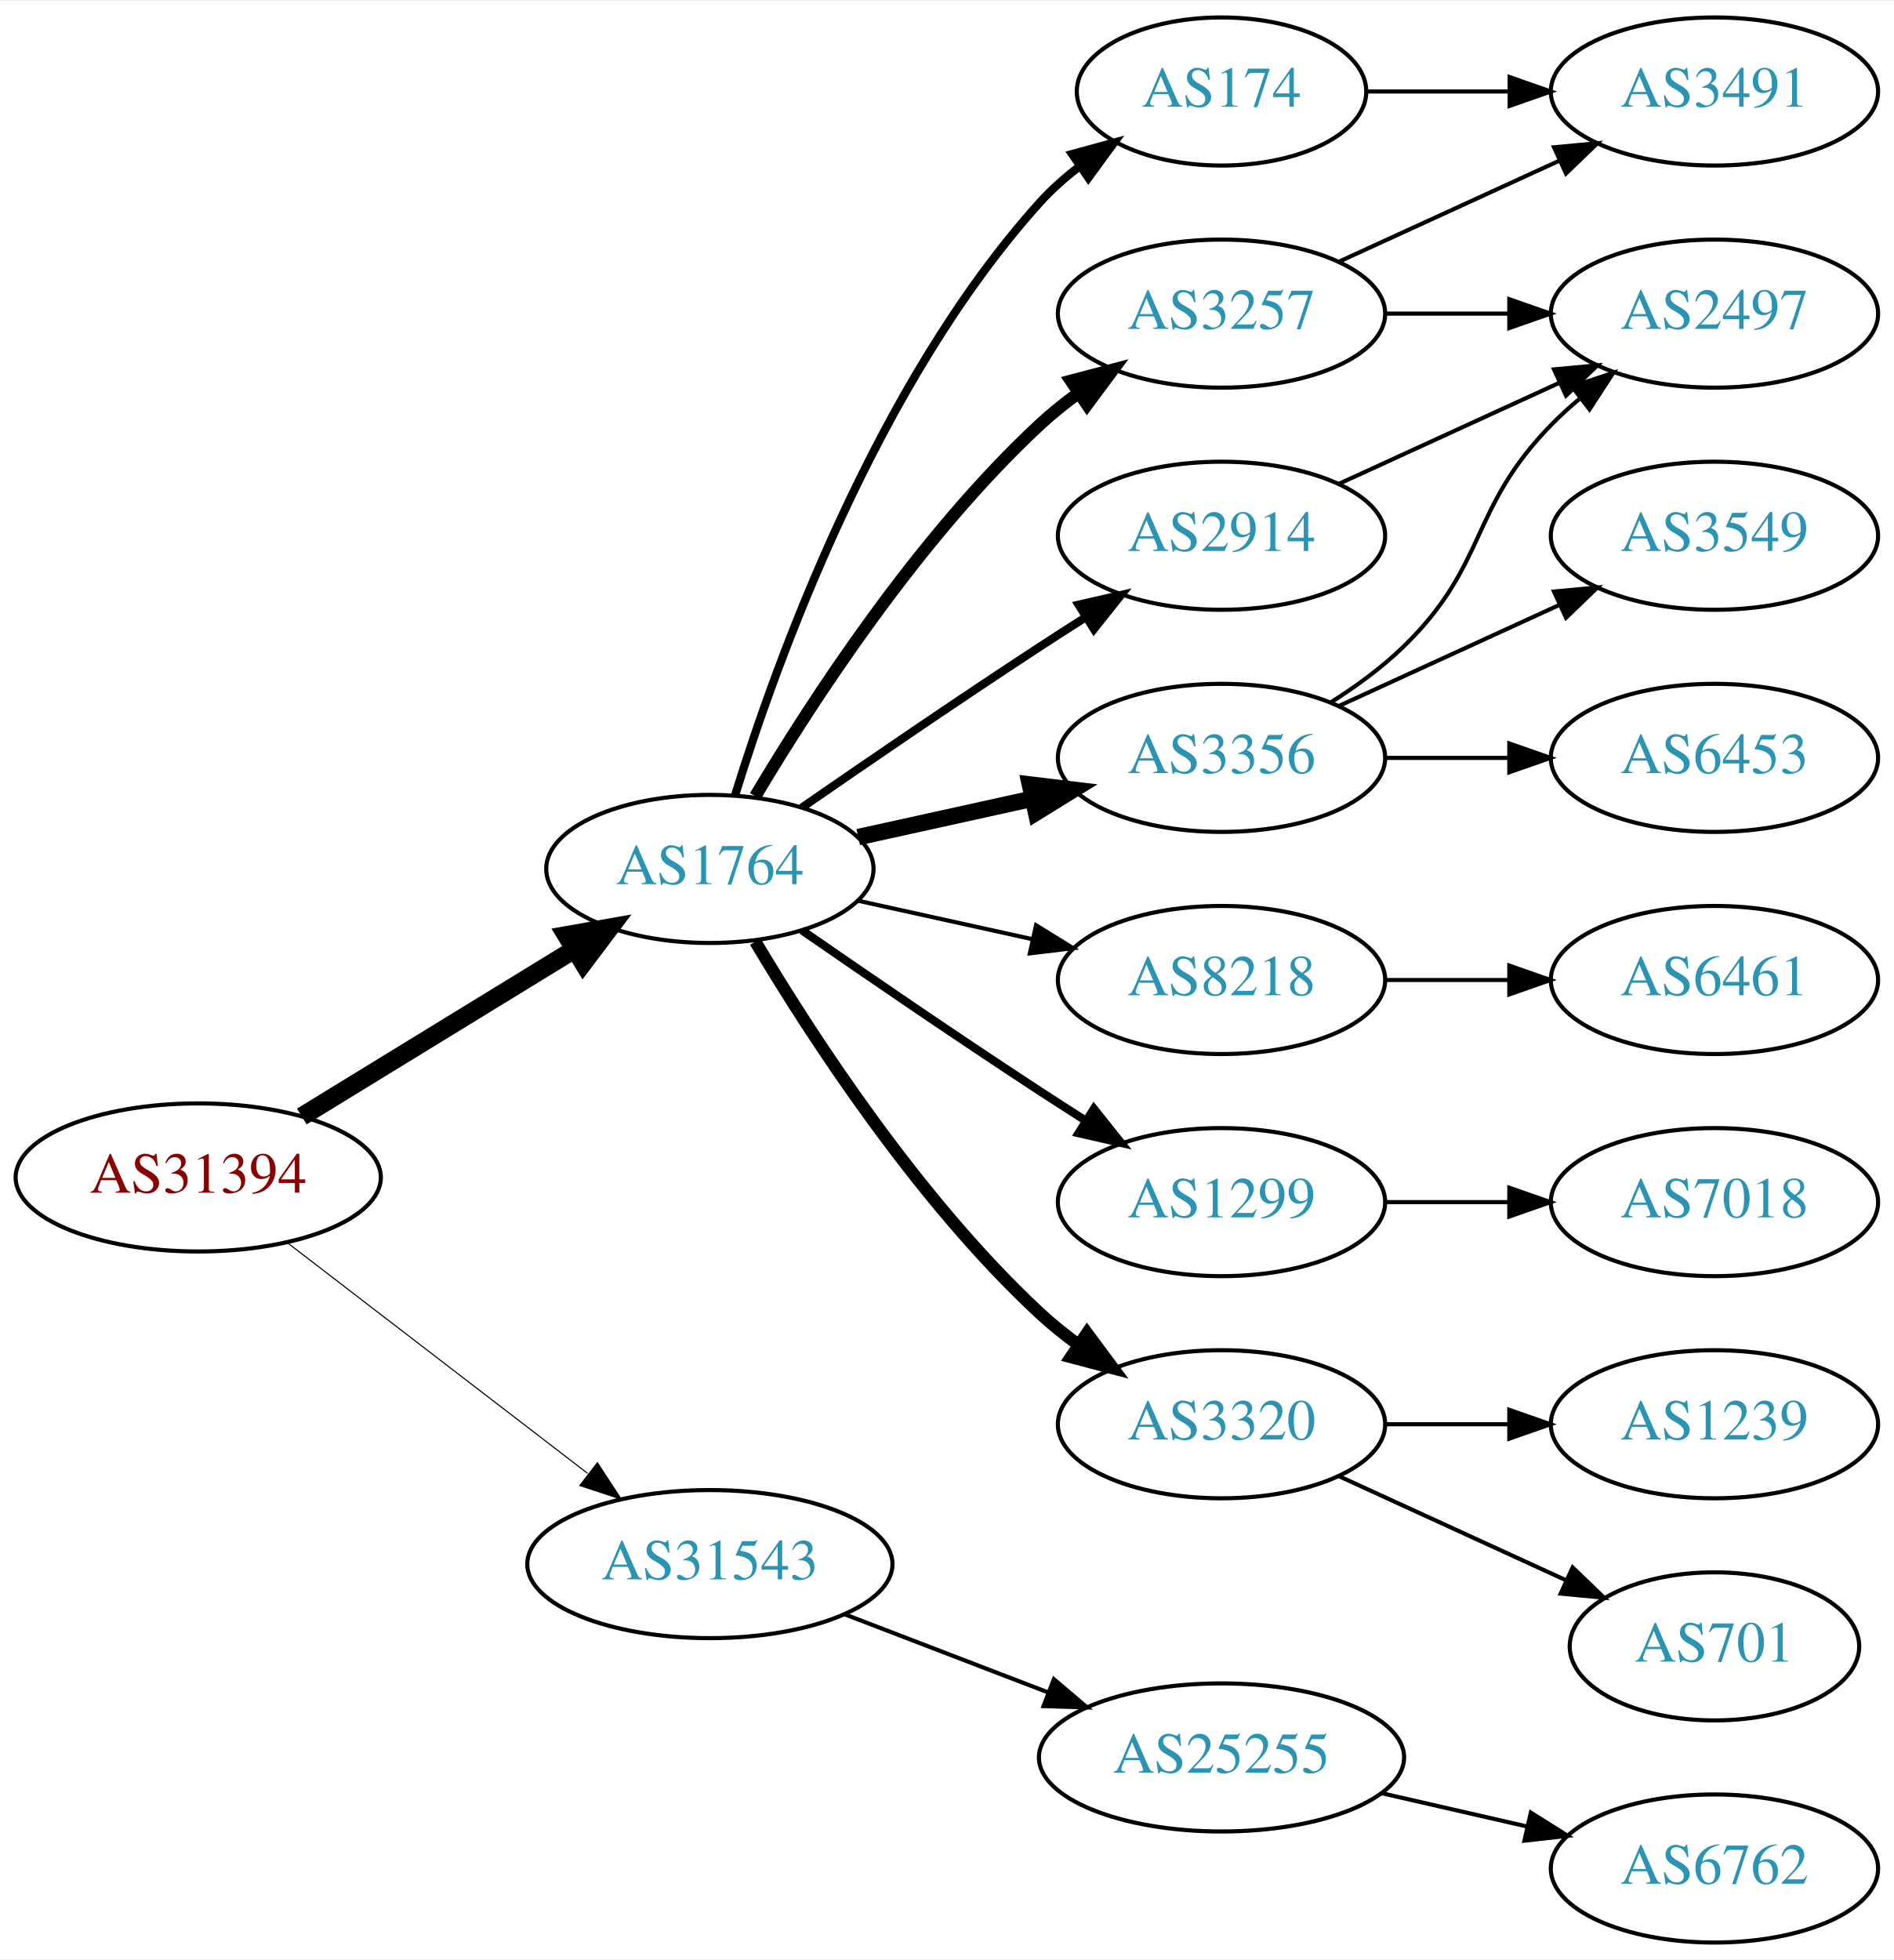
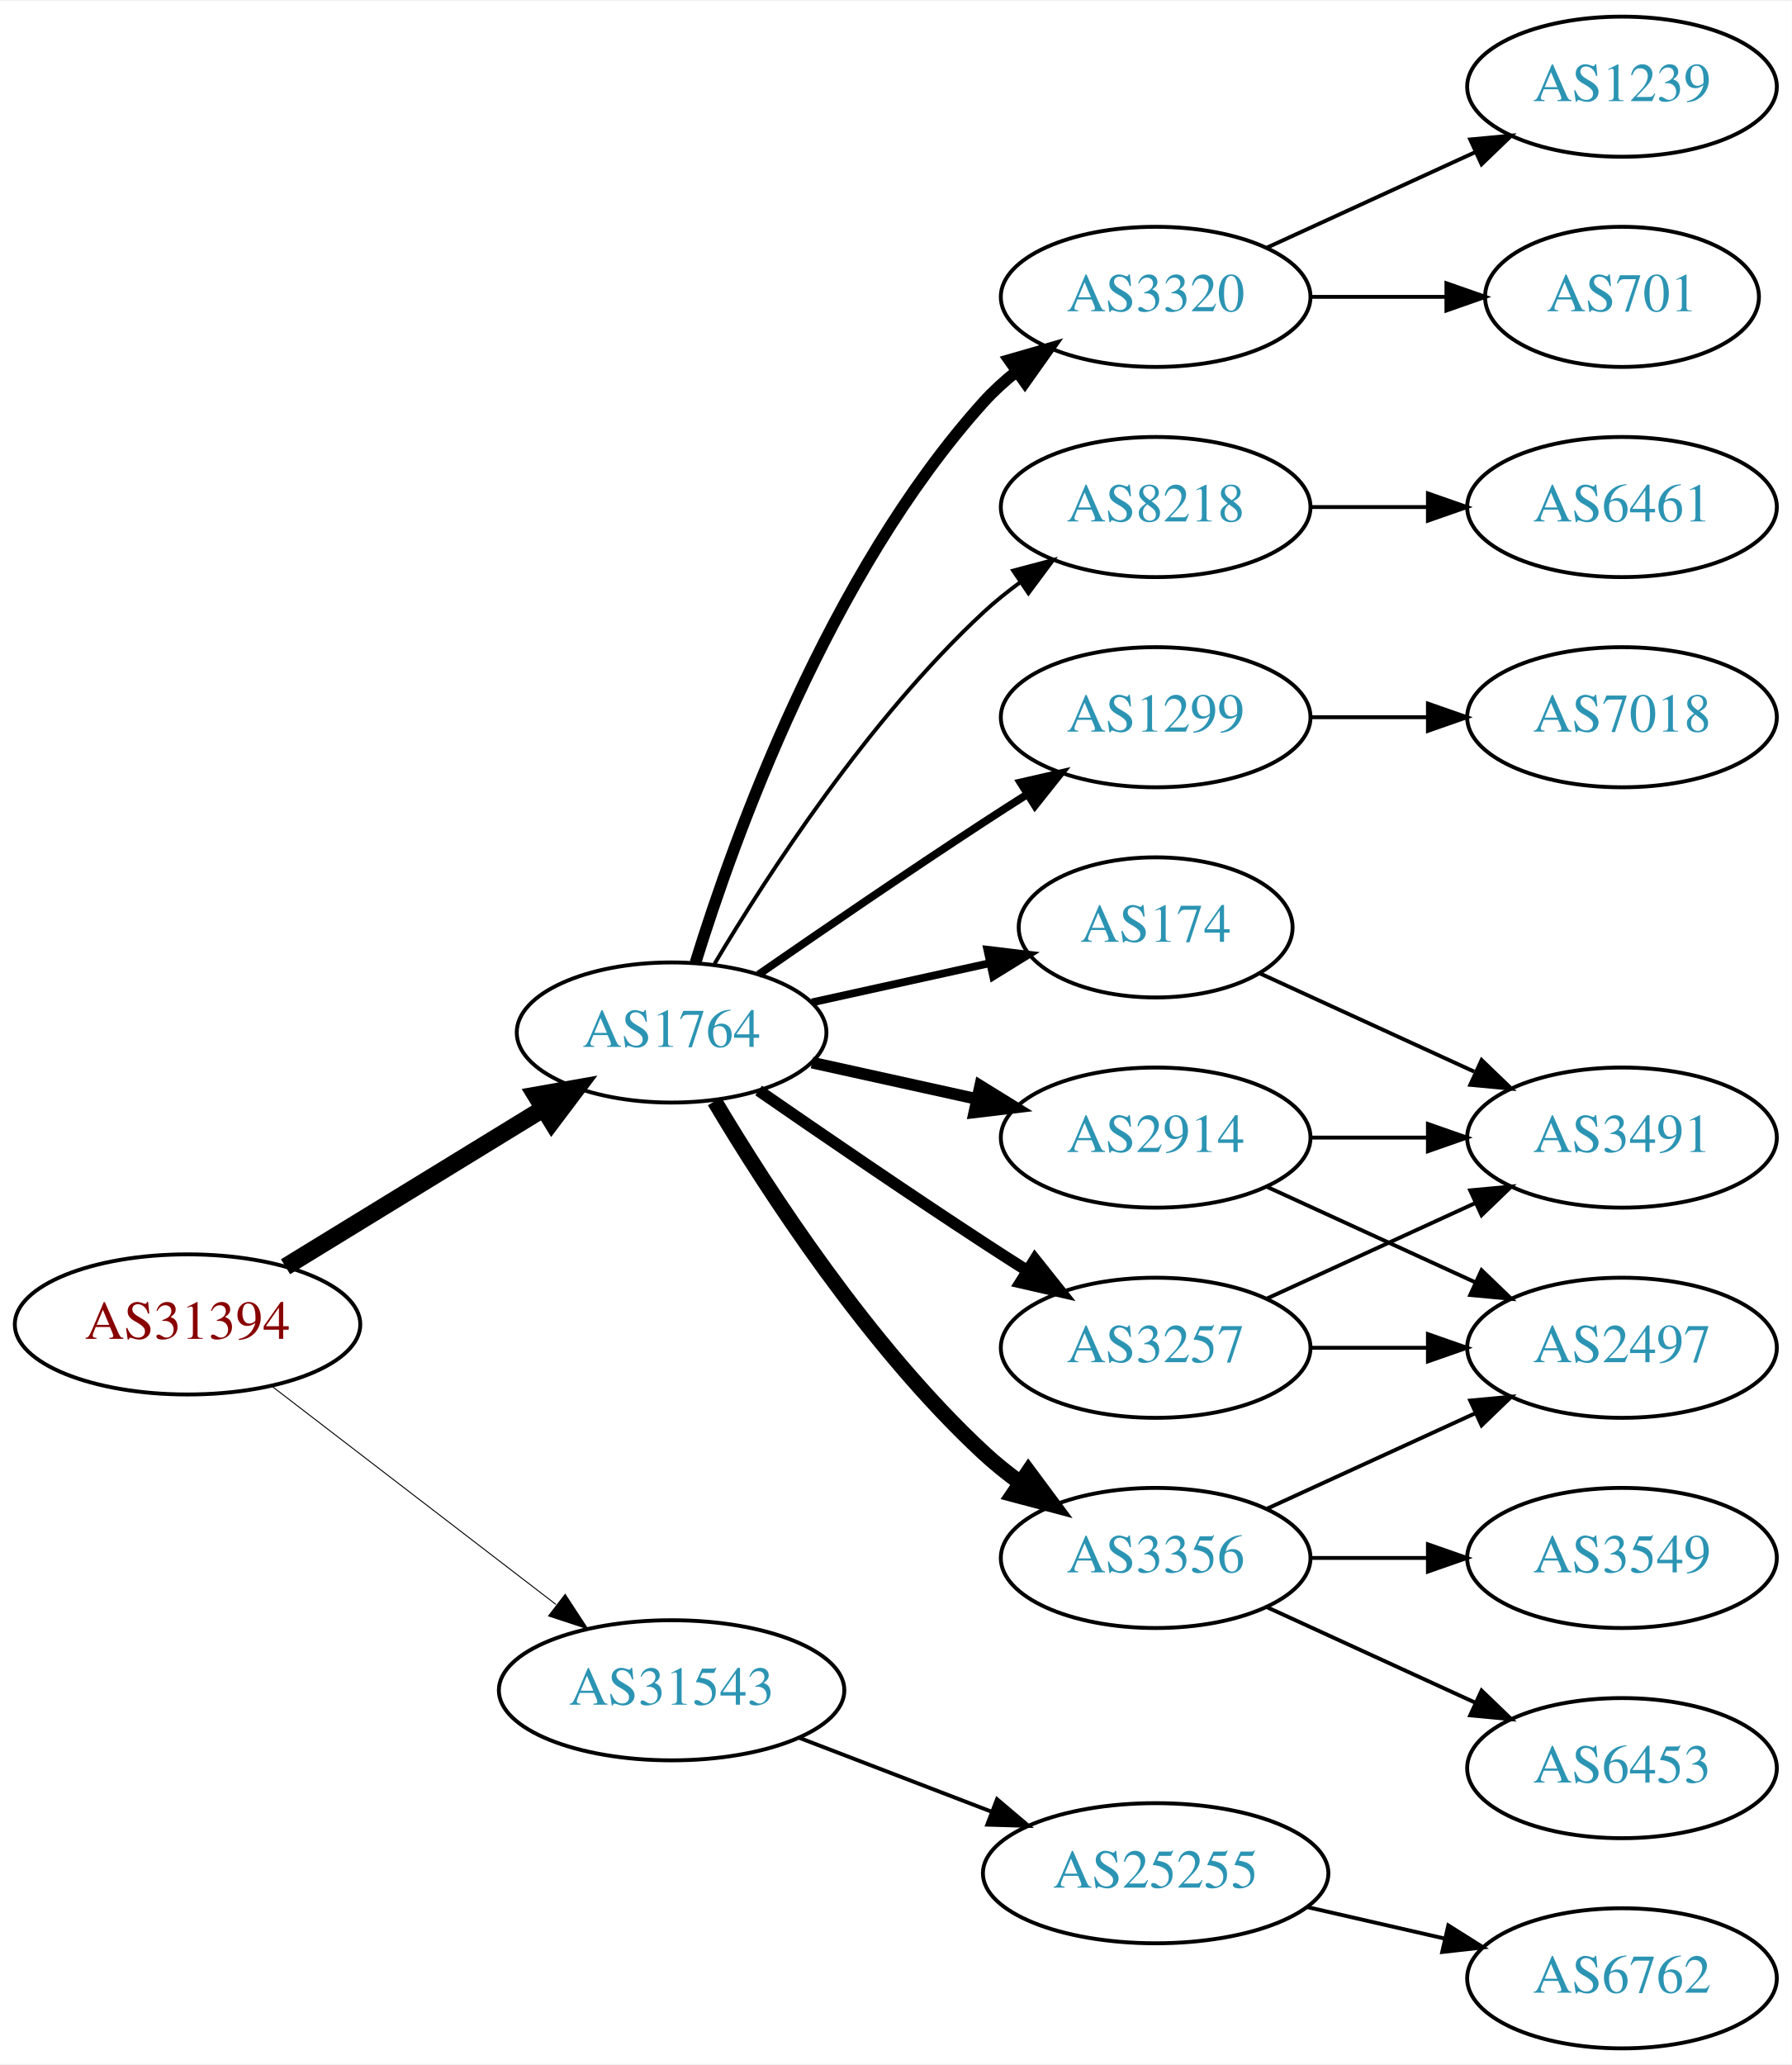
- <svg xmlns="http://www.w3.org/2000/svg" xmlns:xlink="http://www.w3.org/1999/xlink" width="460pt" height="476pt" viewBox="0.00 0.00 460.47 476.00">
-   <g id="graph0" class="graph" transform="scale(1 1) rotate(0) translate(4 472)">
-     <polygon fill="white" stroke="none" points="-4,4 -4,-472 456.469,-472 456.469,4 -4,4" />
+ <svg xmlns="http://www.w3.org/2000/svg" xmlns:xlink="http://www.w3.org/1999/xlink" width="460pt" height="530pt" viewBox="0.00 0.00 460.47 530.00">
+   <g id="graph0" class="graph" transform="scale(1 1) rotate(0) translate(4 526)">
+     <polygon fill="white" stroke="none" points="-4,4 -4,-526 456.469,-526 456.469,4 -4,4" />
    <g id="node1" class="node">
      <g id="a_node1">
        <a xlink:href="/asn/31394" xlink:title="AS31394 ~ NEMOX-NET-AS [AT]">
          <ellipse fill="#ffffff" stroke="black" cx="44.196" cy="-186" rx="44.393" ry="18" />
          <text text-anchor="middle" x="44.196" y="-182.3" font-family="Times,serif" font-size="14.00" fill="#880000">AS31394</text>
        </a>
      </g>
    </g>
    <g id="node2" class="node">
      <g id="a_node2">
        <a xlink:href="/asn/1764" xlink:title="AS1764 ~ NEXTLAYER-AS [AT]">
          <ellipse fill="#ffffff" stroke="black" cx="168.588" cy="-261" rx="39.794" ry="18" />
          <text text-anchor="middle" x="168.588" y="-257.3" font-family="Times,serif" font-size="14.00" fill="#2c94b3">AS1764</text>
        </a>
      </g>
    </g>
    <g id="edge1" class="edge">
      <path fill="none" stroke="black" stroke-width="4.5" d="M69.377,-200.818C88.311,-212.42 114.817,-228.662 135.521,-241.35" />
      <polygon fill="black" stroke="black" stroke-width="4.5" points="133.704,-244.854 144.288,-246.722 137.819,-238.14 133.704,-244.854" />
    </g>
    <g id="node3" class="node">
      <g id="a_node3">
        <a xlink:href="/asn/31543" xlink:title="AS31543 ~ myNET gmbh [AT]">
          <ellipse fill="#ffffff" stroke="black" cx="168.588" cy="-92" rx="44.393" ry="18" />
          <text text-anchor="middle" x="168.588" y="-88.3" font-family="Times,serif" font-size="14.00" fill="#2c94b3">AS31543</text>
        </a>
      </g>
    </g>
    <g id="edge2" class="edge">
-       <path fill="none" stroke="black" stroke-width="0.265" d="M65.682,-170.267C85.715,-154.88 116.402,-131.312 138.867,-114.058" />
-       <polygon fill="black" stroke="black" stroke-width="0.265" points="141.237,-116.652 147.036,-107.785 136.973,-111.1 141.237,-116.652" />
+       <path fill="none" stroke="black" stroke-width="0.25" d="M65.682,-170.267C85.715,-154.88 116.402,-131.312 138.867,-114.058" />
+       <polygon fill="black" stroke="black" stroke-width="0.25" points="141.237,-116.652 147.036,-107.785 136.973,-111.1 141.237,-116.652" />
    </g>
    <g id="node4" class="node">
      <g id="a_node4">
-         <a xlink:href="/asn/174" xlink:title="AS174 ~ Cogent Communications [US]">
-           <ellipse fill="#ffffff" stroke="black" cx="292.98" cy="-450" rx="35.194" ry="18" />
-           <text text-anchor="middle" x="292.98" y="-446.3" font-family="Times,serif" font-size="14.00" fill="#2c94b3">AS174</text>
+         <a xlink:href="/asn/2914" xlink:title="AS2914 ~ NTT America, Inc. [US]">
+           <ellipse fill="#ffffff" stroke="black" cx="292.98" cy="-234" rx="39.794" ry="18" />
+           <text text-anchor="middle" x="292.98" y="-230.3" font-family="Times,serif" font-size="14.00" fill="#2c94b3">AS2914</text>
        </a>
      </g>
    </g>
    <g id="edge3" class="edge">
-       <path fill="none" stroke="black" stroke-width="2" d="M174.726,-278.94C184.629,-310.979 208.966,-378.812 248.784,-423 251.648,-426.178 254.972,-429.119 258.48,-431.8" />
-       <polygon fill="black" stroke="black" stroke-width="2" points="256.646,-434.786 266.869,-437.569 260.613,-429.018 256.646,-434.786" />
+       <path fill="none" stroke="black" stroke-width="3" d="M204.661,-253.263C217.848,-250.354 233.028,-247.005 246.994,-243.924" />
+       <polygon fill="black" stroke="black" stroke-width="3" points="247.891,-247.31 256.903,-241.738 246.383,-240.475 247.891,-247.31" />
    </g>
    <g id="node5" class="node">
      <g id="a_node5">
-         <a xlink:href="/asn/2914" xlink:title="AS2914 ~ NTT America, Inc. [US]">
-           <ellipse fill="#ffffff" stroke="black" cx="292.98" cy="-342" rx="39.794" ry="18" />
-           <text text-anchor="middle" x="292.98" y="-338.3" font-family="Times,serif" font-size="14.00" fill="#2c94b3">AS2914</text>
+         <a xlink:href="/asn/174" xlink:title="AS174 ~ Cogent Communications [US]">
+           <ellipse fill="#ffffff" stroke="black" cx="292.98" cy="-288" rx="35.194" ry="18" />
+           <text text-anchor="middle" x="292.98" y="-284.3" font-family="Times,serif" font-size="14.00" fill="#2c94b3">AS174</text>
        </a>
      </g>
    </g>
    <g id="edge4" class="edge">
-       <path fill="none" stroke="black" stroke-width="2" d="M190.945,-275.901C206.796,-286.877 228.999,-302.079 248.784,-315 252.366,-317.339 256.137,-319.759 259.897,-322.144" />
-       <polygon fill="black" stroke="black" stroke-width="2" points="258.23,-325.231 268.558,-327.596 261.959,-319.307 258.23,-325.231" />
+       <path fill="none" stroke="black" stroke-width="2" d="M204.661,-268.737C218.894,-271.877 235.449,-275.529 250.293,-278.804" />
+       <polygon fill="black" stroke="black" stroke-width="2" points="249.728,-282.263 260.247,-281 251.236,-275.428 249.728,-282.263" />
    </g>
    <g id="node6" class="node">
      <g id="a_node6">
-         <a xlink:href="/asn/3257" xlink:title="AS3257 ~ GTT [DE]">
-           <ellipse fill="#ffffff" stroke="black" cx="292.98" cy="-396" rx="39.794" ry="18" />
-           <text text-anchor="middle" x="292.98" y="-392.3" font-family="Times,serif" font-size="14.00" fill="#2c94b3">AS3257</text>
+         <a xlink:href="/asn/3356" xlink:title="AS3356 ~ Level 3 Parent, LLC [US]">
+           <ellipse fill="#ffffff" stroke="black" cx="292.98" cy="-126" rx="39.794" ry="18" />
+           <text text-anchor="middle" x="292.98" y="-122.3" font-family="Times,serif" font-size="14.00" fill="#2c94b3">AS3356</text>
        </a>
      </g>
    </g>
    <g id="edge5" class="edge">
-       <path fill="none" stroke="black" stroke-width="3" d="M179.634,-278.671C193.205,-301.472 219.137,-341.472 248.784,-369 251.691,-371.699 254.904,-374.28 258.228,-376.703" />
-       <polygon fill="black" stroke="black" stroke-width="3" points="256.363,-379.667 266.606,-382.375 260.287,-373.87 256.363,-379.667" />
+       <path fill="none" stroke="black" stroke-width="4" d="M179.634,-243.329C193.205,-220.528 219.137,-180.528 248.784,-153 251.691,-150.301 254.904,-147.72 258.228,-145.297" />
+       <polygon fill="black" stroke="black" stroke-width="4" points="260.287,-148.13 266.606,-139.625 256.363,-142.333 260.287,-148.13" />
    </g>
    <g id="node7" class="node">
      <g id="a_node7">
-         <a xlink:href="/asn/3356" xlink:title="AS3356 ~ Level 3 Parent, LLC [US]">
-           <ellipse fill="#ffffff" stroke="black" cx="292.98" cy="-288" rx="39.794" ry="18" />
-           <text text-anchor="middle" x="292.98" y="-284.3" font-family="Times,serif" font-size="14.00" fill="#2c94b3">AS3356</text>
+         <a xlink:href="/asn/3320" xlink:title="AS3320 ~ DTAG [DE]">
+           <ellipse fill="#ffffff" stroke="black" cx="292.98" cy="-450" rx="39.794" ry="18" />
+           <text text-anchor="middle" x="292.98" y="-446.3" font-family="Times,serif" font-size="14.00" fill="#2c94b3">AS3320</text>
        </a>
      </g>
    </g>
    <g id="edge6" class="edge">
-       <path fill="none" stroke="black" stroke-width="4" d="M204.661,-268.737C217.848,-271.646 233.028,-274.995 246.994,-278.076" />
-       <polygon fill="black" stroke="black" stroke-width="4" points="246.383,-281.525 256.903,-280.262 247.891,-274.69 246.383,-281.525" />
+       <path fill="none" stroke="black" stroke-width="3" d="M174.726,-278.94C184.629,-310.979 208.966,-378.812 248.784,-423 251.3,-425.792 254.172,-428.401 257.211,-430.812" />
+       <polygon fill="black" stroke="black" stroke-width="3" points="255.34,-433.776 265.519,-436.715 259.394,-428.07 255.34,-433.776" />
    </g>
    <g id="node8" class="node">
      <g id="a_node8">
        <a xlink:href="/asn/8218" xlink:title="AS8218 ~ legacy Neotelecoms [FR]">
-           <ellipse fill="#ffffff" stroke="black" cx="292.98" cy="-234" rx="39.794" ry="18" />
-           <text text-anchor="middle" x="292.98" y="-230.3" font-family="Times,serif" font-size="14.00" fill="#2c94b3">AS8218</text>
+           <ellipse fill="#ffffff" stroke="black" cx="292.98" cy="-396" rx="39.794" ry="18" />
+           <text text-anchor="middle" x="292.98" y="-392.3" font-family="Times,serif" font-size="14.00" fill="#2c94b3">AS8218</text>
        </a>
      </g>
    </g>
    <g id="edge7" class="edge">
-       <path fill="none" stroke="black" d="M204.661,-253.263C217.848,-250.354 233.028,-247.005 246.994,-243.924" />
-       <polygon fill="black" stroke="black" points="247.891,-247.31 256.903,-241.738 246.383,-240.475 247.891,-247.31" />
+       <path fill="none" stroke="black" d="M179.634,-278.671C193.205,-301.472 219.137,-341.472 248.784,-369 251.691,-371.699 254.904,-374.28 258.228,-376.703" />
+       <polygon fill="black" stroke="black" points="256.363,-379.667 266.606,-382.375 260.287,-373.87 256.363,-379.667" />
    </g>
    <g id="node9" class="node">
      <g id="a_node9">
-         <a xlink:href="/asn/1299" xlink:title="AS1299 ~ Telia Carrier [EU]">
+         <a xlink:href="/asn/3257" xlink:title="AS3257 ~ GTT [DE]">
          <ellipse fill="#ffffff" stroke="black" cx="292.98" cy="-180" rx="39.794" ry="18" />
-           <text text-anchor="middle" x="292.98" y="-176.3" font-family="Times,serif" font-size="14.00" fill="#2c94b3">AS1299</text>
+           <text text-anchor="middle" x="292.98" y="-176.3" font-family="Times,serif" font-size="14.00" fill="#2c94b3">AS3257</text>
        </a>
      </g>
    </g>
    <g id="edge8" class="edge">
-       <path fill="none" stroke="black" stroke-width="2" d="M190.945,-246.099C206.796,-235.123 228.999,-219.921 248.784,-207 252.366,-204.661 256.137,-202.241 259.897,-199.856" />
-       <polygon fill="black" stroke="black" stroke-width="2" points="261.959,-202.693 268.558,-194.404 258.23,-196.769 261.959,-202.693" />
+       <path fill="none" stroke="black" stroke-width="3" d="M190.945,-246.099C206.796,-235.123 228.999,-219.921 248.784,-207 252.366,-204.661 256.137,-202.241 259.897,-199.856" />
+       <polygon fill="black" stroke="black" stroke-width="3" points="261.959,-202.693 268.558,-194.404 258.23,-196.769 261.959,-202.693" />
    </g>
    <g id="node10" class="node">
      <g id="a_node10">
-         <a xlink:href="/asn/3320" xlink:title="AS3320 ~ DTAG [DE]">
-           <ellipse fill="#ffffff" stroke="black" cx="292.98" cy="-126" rx="39.794" ry="18" />
-           <text text-anchor="middle" x="292.98" y="-122.3" font-family="Times,serif" font-size="14.00" fill="#2c94b3">AS3320</text>
+         <a xlink:href="/asn/1299" xlink:title="AS1299 ~ Telia Carrier [EU]">
+           <ellipse fill="#ffffff" stroke="black" cx="292.98" cy="-342" rx="39.794" ry="18" />
+           <text text-anchor="middle" x="292.98" y="-338.3" font-family="Times,serif" font-size="14.00" fill="#2c94b3">AS1299</text>
        </a>
      </g>
    </g>
    <g id="edge9" class="edge">
-       <path fill="none" stroke="black" stroke-width="3" d="M179.634,-243.329C193.205,-220.528 219.137,-180.528 248.784,-153 251.691,-150.301 254.904,-147.72 258.228,-145.297" />
-       <polygon fill="black" stroke="black" stroke-width="3" points="260.287,-148.13 266.606,-139.625 256.363,-142.333 260.287,-148.13" />
+       <path fill="none" stroke="black" stroke-width="2" d="M190.945,-275.901C206.796,-286.877 228.999,-302.079 248.784,-315 252.366,-317.339 256.137,-319.759 259.897,-322.144" />
+       <polygon fill="black" stroke="black" stroke-width="2" points="258.23,-325.231 268.558,-327.596 261.959,-319.307 258.23,-325.231" />
    </g>
    <g id="node19" class="node">
      <g id="a_node19">
        <a xlink:href="/asn/25255" xlink:title="AS25255 ~ ==&gt; TELE2 AUSTRIA &lt;== [AT]">
          <ellipse fill="#ffffff" stroke="black" cx="292.98" cy="-45" rx="44.393" ry="18" />
          <text text-anchor="middle" x="292.98" y="-41.3" font-family="Times,serif" font-size="14.00" fill="#2c94b3">AS25255</text>
        </a>
      </g>
    </g>
-     <g id="edge21" class="edge">
+     <g id="edge22" class="edge">
      <path fill="none" stroke="black" d="M201.426,-79.774C216.441,-74.008 234.548,-67.055 250.611,-60.886" />
      <polygon fill="black" stroke="black" points="252.222,-64.017 260.302,-57.165 249.712,-57.482 252.222,-64.017" />
    </g>
    <g id="node11" class="node">
      <g id="a_node11">
        <a xlink:href="/asn/3491" xlink:title="AS3491 ~ PCCW Global, Inc. [US]">
-           <ellipse fill="#ffffff" stroke="black" cx="412.823" cy="-450" rx="39.794" ry="18" />
-           <text text-anchor="middle" x="412.823" y="-446.3" font-family="Times,serif" font-size="14.00" fill="#2c94b3">AS3491</text>
-         </a>
-       </g>
-     </g>
-     <g id="edge10" class="edge">
-       <path fill="none" stroke="black" d="M328.382,-450C339.206,-450 351.374,-450 363.001,-450" />
-       <polygon fill="black" stroke="black" points="363.032,-453.5 373.032,-450 363.032,-446.5 363.032,-453.5" />
+           <ellipse fill="#ffffff" stroke="black" cx="412.823" cy="-234" rx="39.794" ry="18" />
+           <text text-anchor="middle" x="412.823" y="-230.3" font-family="Times,serif" font-size="14.00" fill="#2c94b3">AS3491</text>
+         </a>
+       </g>
+     </g>
+     <g id="edge16" class="edge">
+       <path fill="none" stroke="black" d="M332.893,-234C342.446,-234 352.796,-234 362.759,-234" />
+       <polygon fill="black" stroke="black" points="362.951,-237.5 372.951,-234 362.951,-230.5 362.951,-237.5" />
    </g>
    <g id="node12" class="node">
      <g id="a_node12">
        <a xlink:href="/asn/2497" xlink:title="AS2497 ~ Internet Initiative Japan Inc. [JP]">
+           <ellipse fill="#ffffff" stroke="black" cx="412.823" cy="-180" rx="39.794" ry="18" />
+           <text text-anchor="middle" x="412.823" y="-176.3" font-family="Times,serif" font-size="14.00" fill="#2c94b3">AS2497</text>
+         </a>
+       </g>
+     </g>
+     <g id="edge17" class="edge">
+       <path fill="none" stroke="black" d="M321.609,-221.339C337.566,-214.027 357.837,-204.739 375.119,-196.819" />
+       <polygon fill="black" stroke="black" points="376.734,-199.929 384.367,-192.581 373.818,-193.565 376.734,-199.929" />
+     </g>
+     <g id="edge10" class="edge">
+       <path fill="none" stroke="black" d="M319.841,-276.149C335.962,-268.762 356.964,-259.138 374.83,-250.952" />
+       <polygon fill="black" stroke="black" points="376.748,-253.923 384.381,-246.575 373.832,-247.559 376.748,-253.923" />
+     </g>
+     <g id="edge11" class="edge">
+       <path fill="none" stroke="black" d="M321.609,-138.661C337.566,-145.973 357.837,-155.261 375.119,-163.181" />
+       <polygon fill="black" stroke="black" points="373.818,-166.435 384.367,-167.419 376.734,-160.071 373.818,-166.435" />
+     </g>
+     <g id="node13" class="node">
+       <g id="a_node13">
+         <a xlink:href="/asn/6453" xlink:title="AS6453 ~ TATA COMMUNICATIONS (AMERICA) INC [US]">
+           <ellipse fill="#ffffff" stroke="black" cx="412.823" cy="-72" rx="39.794" ry="18" />
+           <text text-anchor="middle" x="412.823" y="-68.3" font-family="Times,serif" font-size="14.00" fill="#2c94b3">AS6453</text>
+         </a>
+       </g>
+     </g>
+     <g id="edge12" class="edge">
+       <path fill="none" stroke="black" d="M321.609,-113.339C337.566,-106.027 357.837,-96.739 375.119,-88.819" />
+       <polygon fill="black" stroke="black" points="376.734,-91.929 384.367,-84.581 373.818,-85.565 376.734,-91.929" />
+     </g>
+     <g id="node14" class="node">
+       <g id="a_node14">
+         <a xlink:href="/asn/3549" xlink:title="AS3549 ~ Level 3 Parent, LLC [US]">
+           <ellipse fill="#ffffff" stroke="black" cx="412.823" cy="-126" rx="39.794" ry="18" />
+           <text text-anchor="middle" x="412.823" y="-122.3" font-family="Times,serif" font-size="14.00" fill="#2c94b3">AS3549</text>
+         </a>
+       </g>
+     </g>
+     <g id="edge13" class="edge">
+       <path fill="none" stroke="black" d="M332.893,-126C342.446,-126 352.796,-126 362.759,-126" />
+       <polygon fill="black" stroke="black" points="362.951,-129.5 372.951,-126 362.951,-122.5 362.951,-129.5" />
+     </g>
+     <g id="node15" class="node">
+       <g id="a_node15">
+         <a xlink:href="/asn/701" xlink:title="AS701 ~ UUNET [US]">
+           <ellipse fill="#ffffff" stroke="black" cx="412.823" cy="-450" rx="35.194" ry="18" />
+           <text text-anchor="middle" x="412.823" y="-446.3" font-family="Times,serif" font-size="14.00" fill="#2c94b3">AS701</text>
+         </a>
+       </g>
+     </g>
+     <g id="edge14" class="edge">
+       <path fill="none" stroke="black" d="M332.893,-450C343.98,-450 356.139,-450 367.522,-450" />
+       <polygon fill="black" stroke="black" points="367.703,-453.5 377.703,-450 367.703,-446.5 367.703,-453.5" />
+     </g>
+     <g id="node16" class="node">
+       <g id="a_node16">
+         <a xlink:href="/asn/1239" xlink:title="AS1239 ~ Sprint [US]">
+           <ellipse fill="#ffffff" stroke="black" cx="412.823" cy="-504" rx="39.794" ry="18" />
+           <text text-anchor="middle" x="412.823" y="-500.3" font-family="Times,serif" font-size="14.00" fill="#2c94b3">AS1239</text>
+         </a>
+       </g>
+     </g>
+     <g id="edge15" class="edge">
+       <path fill="none" stroke="black" d="M321.609,-462.661C337.566,-469.973 357.837,-479.261 375.119,-487.181" />
+       <polygon fill="black" stroke="black" points="373.818,-490.435 384.367,-491.419 376.734,-484.071 373.818,-490.435" />
+     </g>
+     <g id="node17" class="node">
+       <g id="a_node17">
+         <a xlink:href="/asn/6461" xlink:title="AS6461 ~ Zayo Bandwidth [US]">
          <ellipse fill="#ffffff" stroke="black" cx="412.823" cy="-396" rx="39.794" ry="18" />
-           <text text-anchor="middle" x="412.823" y="-392.3" font-family="Times,serif" font-size="14.00" fill="#2c94b3">AS2497</text>
-         </a>
-       </g>
-     </g>
-     <g id="edge20" class="edge">
-       <path fill="none" stroke="black" d="M321.609,-354.661C337.566,-361.973 357.837,-371.261 375.119,-379.181" />
-       <polygon fill="black" stroke="black" points="373.818,-382.435 384.367,-383.419 376.734,-376.071 373.818,-382.435" />
-     </g>
-     <g id="edge12" class="edge">
-       <path fill="none" stroke="black" d="M321.609,-408.661C337.566,-415.973 357.837,-425.261 375.119,-433.181" />
-       <polygon fill="black" stroke="black" points="373.818,-436.435 384.367,-437.419 376.734,-430.071 373.818,-436.435" />
-     </g>
-     <g id="edge11" class="edge">
+           <text text-anchor="middle" x="412.823" y="-392.3" font-family="Times,serif" font-size="14.00" fill="#2c94b3">AS6461</text>
+         </a>
+       </g>
+     </g>
+     <g id="edge18" class="edge">
      <path fill="none" stroke="black" d="M332.893,-396C342.446,-396 352.796,-396 362.759,-396" />
      <polygon fill="black" stroke="black" points="362.951,-399.5 372.951,-396 362.951,-392.5 362.951,-399.5" />
    </g>
-     <g id="edge14" class="edge">
-       <path fill="none" stroke="black" d="M319.509,-301.462C325.672,-305.362 331.974,-309.948 337.176,-315 357.87,-335.094 353.004,-348.383 373.176,-369 375.269,-371.139 377.553,-373.218 379.929,-375.21" />
-       <polygon fill="black" stroke="black" points="378.173,-378.275 388.229,-381.611 382.448,-372.732 378.173,-378.275" />
-     </g>
-     <g id="node13" class="node">
-       <g id="a_node13">
-         <a xlink:href="/asn/3549" xlink:title="AS3549 ~ Level 3 Parent, LLC [US]">
-           <ellipse fill="#ffffff" stroke="black" cx="412.823" cy="-342" rx="39.794" ry="18" />
-           <text text-anchor="middle" x="412.823" y="-338.3" font-family="Times,serif" font-size="14.00" fill="#2c94b3">AS3549</text>
-         </a>
-       </g>
-     </g>
-     <g id="edge13" class="edge">
-       <path fill="none" stroke="black" d="M321.609,-300.661C337.566,-307.973 357.837,-317.261 375.119,-325.181" />
-       <polygon fill="black" stroke="black" points="373.818,-328.435 384.367,-329.419 376.734,-322.071 373.818,-328.435" />
-     </g>
-     <g id="node14" class="node">
-       <g id="a_node14">
-         <a xlink:href="/asn/6453" xlink:title="AS6453 ~ TATA COMMUNICATIONS (AMERICA) INC [US]">
-           <ellipse fill="#ffffff" stroke="black" cx="412.823" cy="-288" rx="39.794" ry="18" />
-           <text text-anchor="middle" x="412.823" y="-284.3" font-family="Times,serif" font-size="14.00" fill="#2c94b3">AS6453</text>
-         </a>
-       </g>
-     </g>
-     <g id="edge15" class="edge">
-       <path fill="none" stroke="black" d="M332.893,-288C342.446,-288 352.796,-288 362.759,-288" />
-       <polygon fill="black" stroke="black" points="362.951,-291.5 372.951,-288 362.951,-284.5 362.951,-291.5" />
-     </g>
-     <g id="node15" class="node">
-       <g id="a_node15">
-         <a xlink:href="/asn/6461" xlink:title="AS6461 ~ Zayo Bandwidth [US]">
-           <ellipse fill="#ffffff" stroke="black" cx="412.823" cy="-234" rx="39.794" ry="18" />
-           <text text-anchor="middle" x="412.823" y="-230.3" font-family="Times,serif" font-size="14.00" fill="#2c94b3">AS6461</text>
-         </a>
-       </g>
-     </g>
-     <g id="edge16" class="edge">
-       <path fill="none" stroke="black" d="M332.893,-234C342.446,-234 352.796,-234 362.759,-234" />
-       <polygon fill="black" stroke="black" points="362.951,-237.5 372.951,-234 362.951,-230.5 362.951,-237.5" />
-     </g>
-     <g id="node16" class="node">
-       <g id="a_node16">
-         <a xlink:href="/asn/7018" xlink:title="AS7018 ~ AT&amp;T Services, Inc. [US]">
-           <ellipse fill="#ffffff" stroke="black" cx="412.823" cy="-180" rx="39.794" ry="18" />
-           <text text-anchor="middle" x="412.823" y="-176.3" font-family="Times,serif" font-size="14.00" fill="#2c94b3">AS7018</text>
-         </a>
-       </g>
-     </g>
-     <g id="edge17" class="edge">
+     <g id="edge19" class="edge">
+       <path fill="none" stroke="black" d="M321.609,-192.661C337.566,-199.973 357.837,-209.261 375.119,-217.181" />
+       <polygon fill="black" stroke="black" points="373.818,-220.435 384.367,-221.419 376.734,-214.071 373.818,-220.435" />
+     </g>
+     <g id="edge20" class="edge">
      <path fill="none" stroke="black" d="M332.893,-180C342.446,-180 352.796,-180 362.759,-180" />
      <polygon fill="black" stroke="black" points="362.951,-183.5 372.951,-180 362.951,-176.5 362.951,-183.5" />
    </g>
-     <g id="node17" class="node">
-       <g id="a_node17">
-         <a xlink:href="/asn/1239" xlink:title="AS1239 ~ Sprint [US]">
-           <ellipse fill="#ffffff" stroke="black" cx="412.823" cy="-126" rx="39.794" ry="18" />
-           <text text-anchor="middle" x="412.823" y="-122.3" font-family="Times,serif" font-size="14.00" fill="#2c94b3">AS1239</text>
-         </a>
-       </g>
-     </g>
-     <g id="edge18" class="edge">
-       <path fill="none" stroke="black" d="M332.893,-126C342.446,-126 352.796,-126 362.759,-126" />
-       <polygon fill="black" stroke="black" points="362.951,-129.5 372.951,-126 362.951,-122.5 362.951,-129.5" />
-     </g>
    <g id="node18" class="node">
      <g id="a_node18">
-         <a xlink:href="/asn/701" xlink:title="AS701 ~ UUNET [US]">
-           <ellipse fill="#ffffff" stroke="black" cx="412.823" cy="-72" rx="35.194" ry="18" />
-           <text text-anchor="middle" x="412.823" y="-68.3" font-family="Times,serif" font-size="14.00" fill="#2c94b3">AS701</text>
-         </a>
-       </g>
-     </g>
-     <g id="edge19" class="edge">
-       <path fill="none" stroke="black" d="M321.609,-113.339C338.025,-105.817 359.007,-96.202 376.604,-88.139" />
-       <polygon fill="black" stroke="black" points="378.348,-91.189 385.981,-83.842 375.432,-84.826 378.348,-91.189" />
+         <a xlink:href="/asn/7018" xlink:title="AS7018 ~ AT&amp;T Services, Inc. [US]">
+           <ellipse fill="#ffffff" stroke="black" cx="412.823" cy="-342" rx="39.794" ry="18" />
+           <text text-anchor="middle" x="412.823" y="-338.3" font-family="Times,serif" font-size="14.00" fill="#2c94b3">AS7018</text>
+         </a>
+       </g>
+     </g>
+     <g id="edge21" class="edge">
+       <path fill="none" stroke="black" d="M332.893,-342C342.446,-342 352.796,-342 362.759,-342" />
+       <polygon fill="black" stroke="black" points="362.951,-345.5 372.951,-342 362.951,-338.5 362.951,-345.5" />
    </g>
    <g id="node20" class="node">
      <g id="a_node20">
        <a xlink:href="/asn/6762" xlink:title="AS6762 ~ TELECOM ITALIA SPARKLE S.p.A. [IT]">
          <ellipse fill="#ffffff" stroke="black" cx="412.823" cy="-18" rx="39.794" ry="18" />
          <text text-anchor="middle" x="412.823" y="-14.3" font-family="Times,serif" font-size="14.00" fill="#2c94b3">AS6762</text>
        </a>
      </g>
    </g>
-     <g id="edge22" class="edge">
+     <g id="edge23" class="edge">
      <path fill="none" stroke="black" d="M331.915,-36.308C343.156,-33.733 355.568,-30.889 367.192,-28.226" />
      <polygon fill="black" stroke="black" points="368.188,-31.588 377.153,-25.944 366.624,-24.765 368.188,-31.588" />
    </g>
  </g>
</svg>
